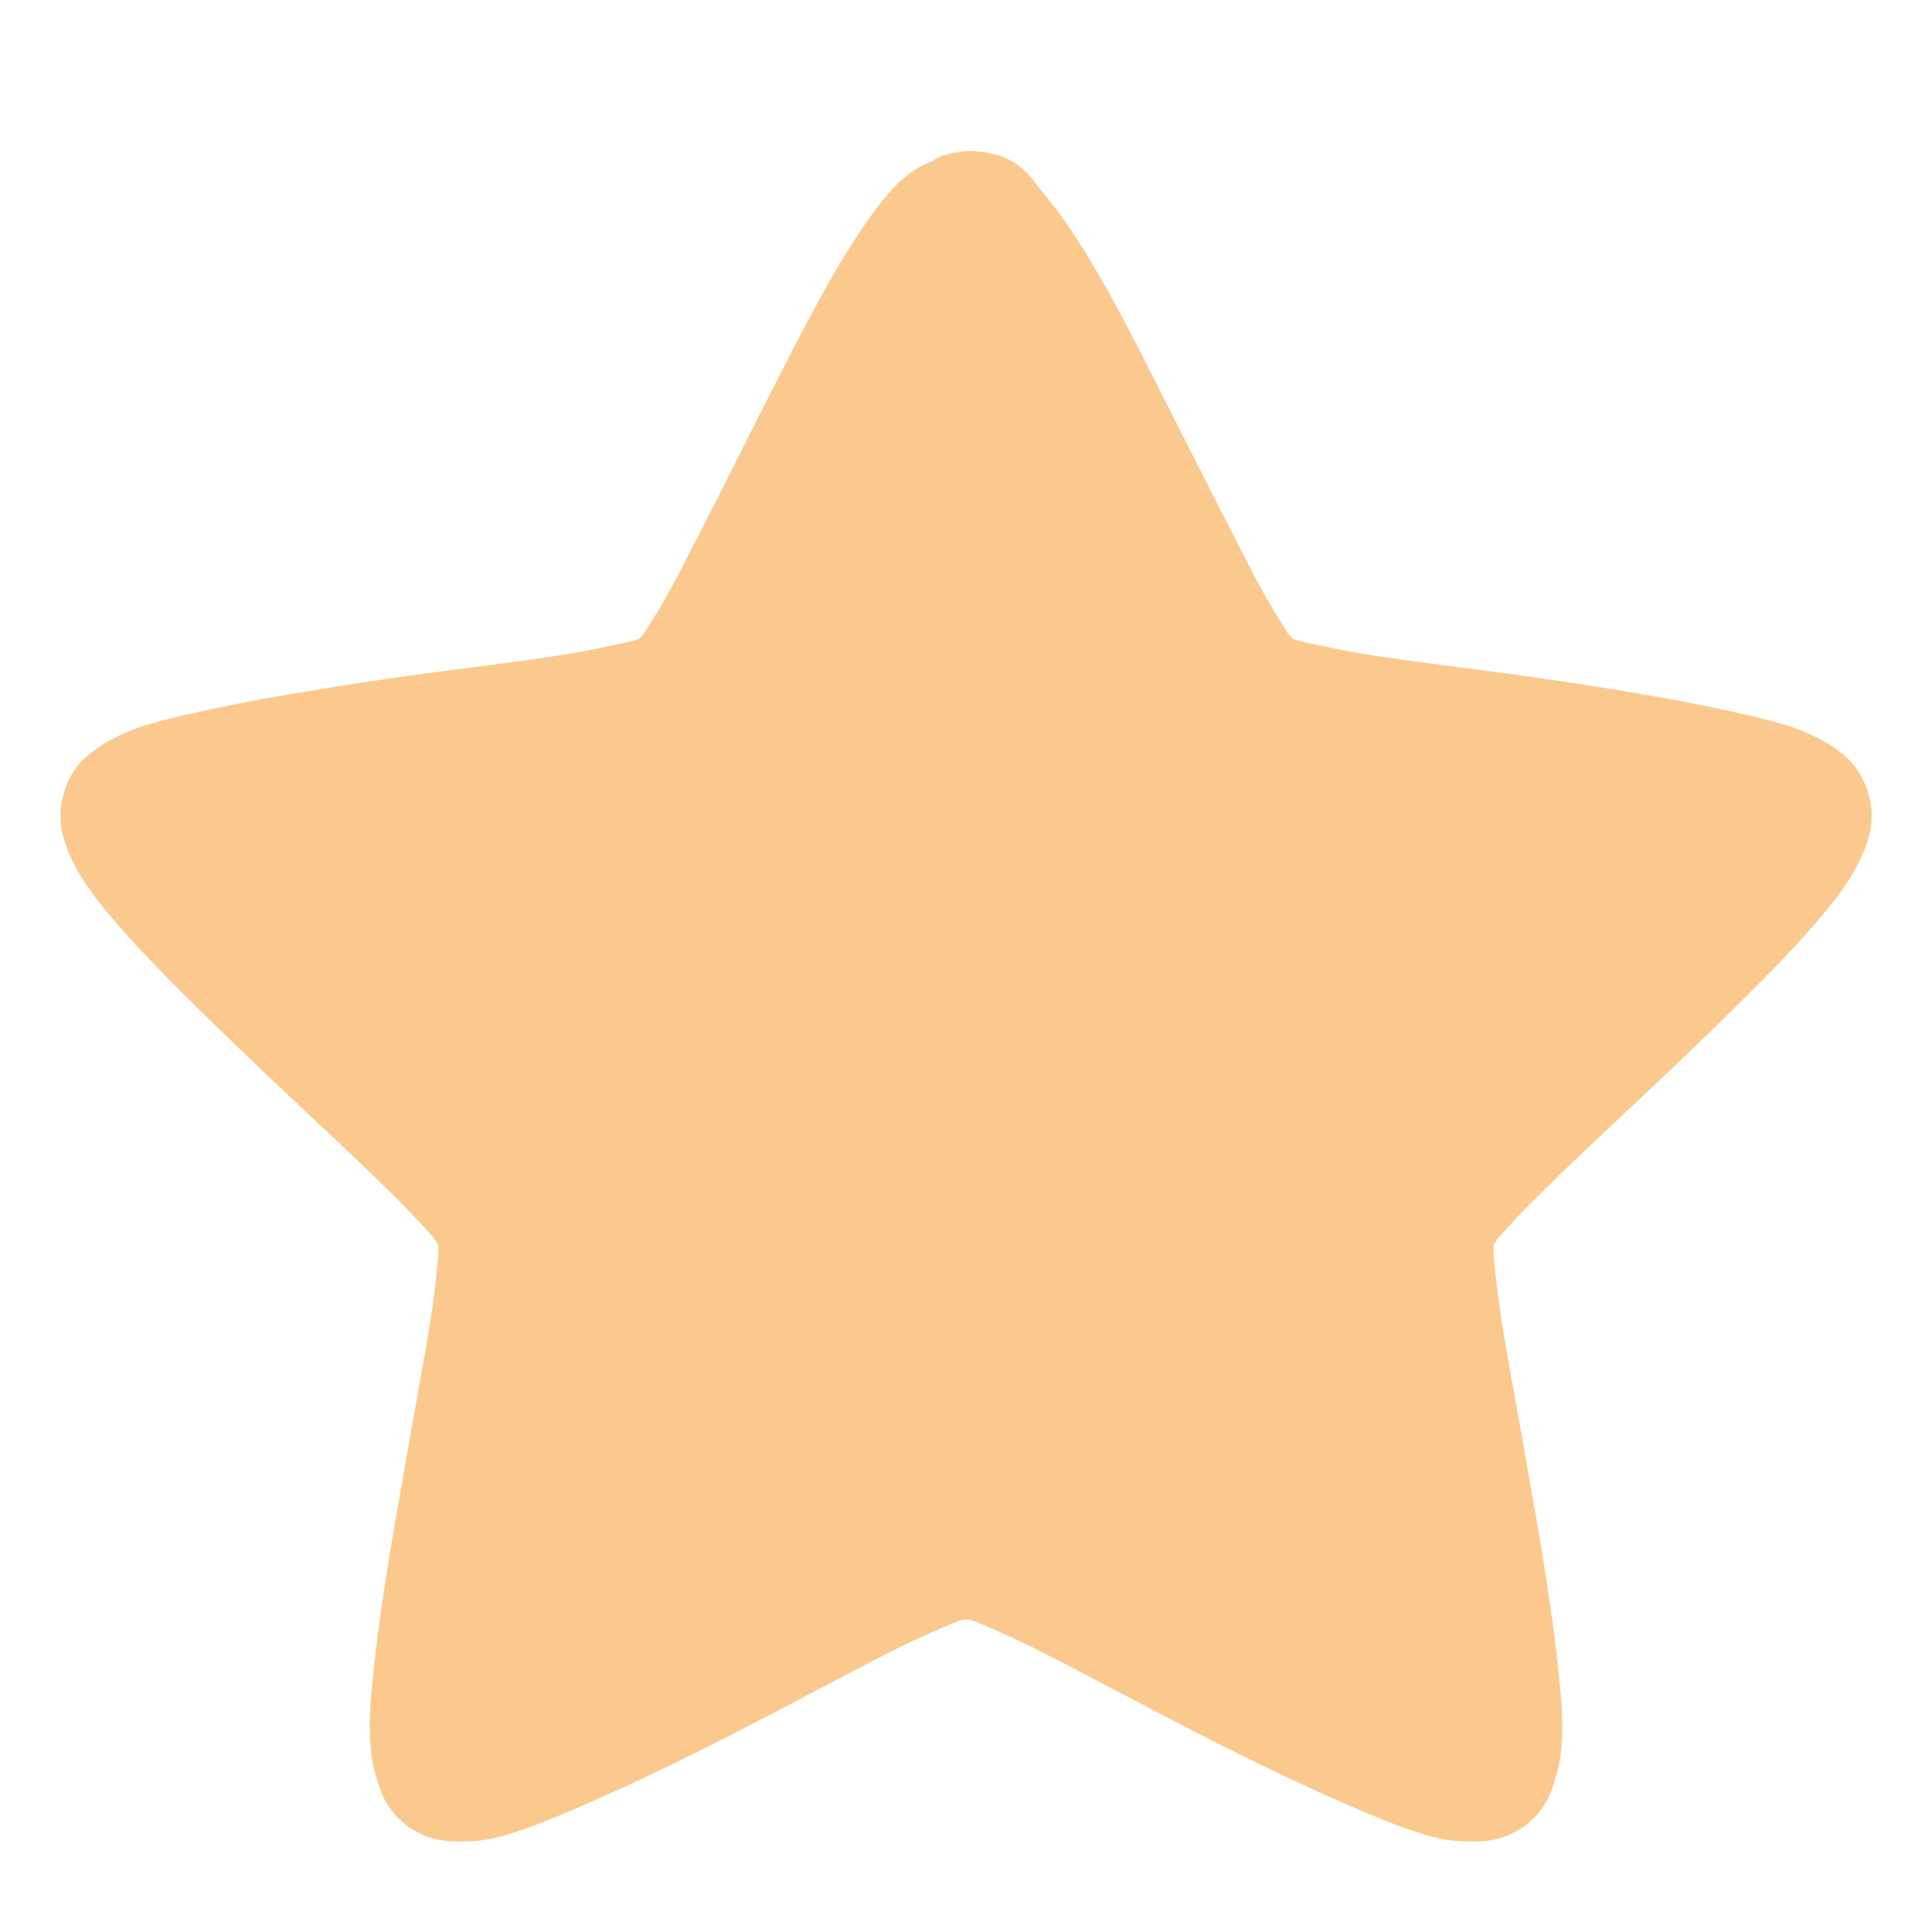
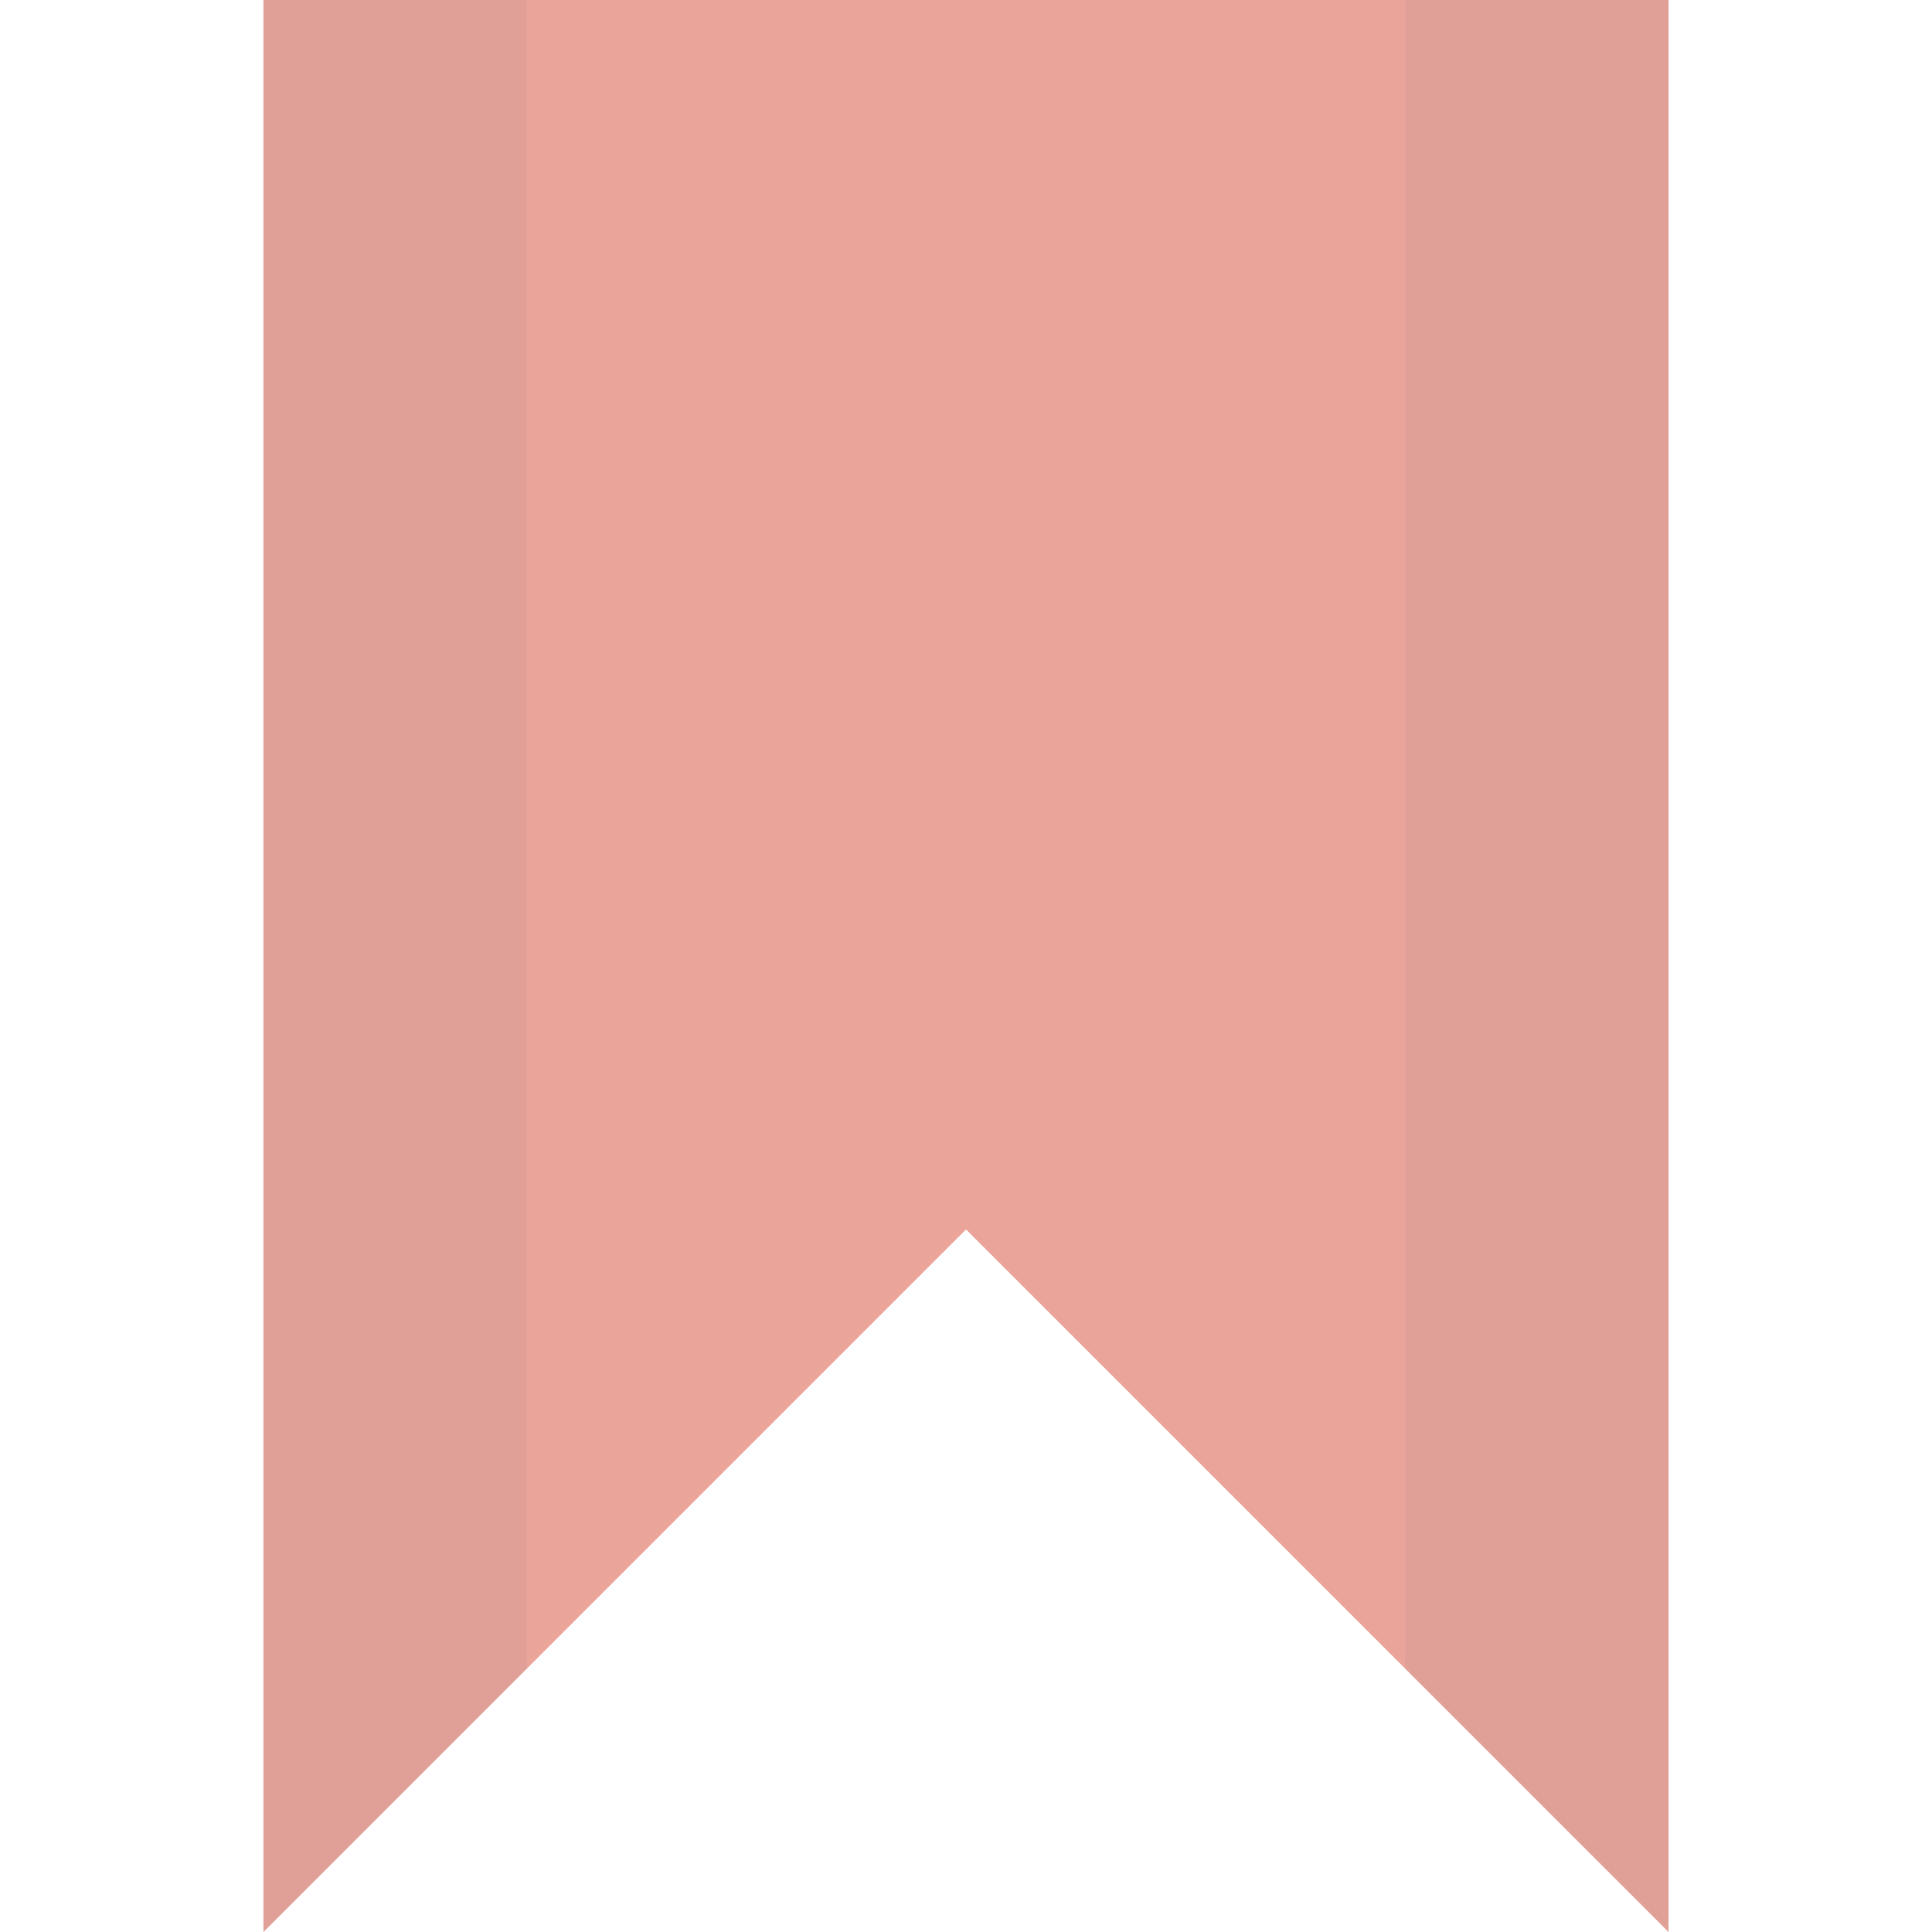
- <svg xmlns="http://www.w3.org/2000/svg" width="22px" height="22px" viewBox="0 0 22 22" version="1.1">
-   <g id="surface1">
-     <path style=" stroke:none;fill-rule:nonzero;fill:rgb(96.863%,58.039%,11.765%);fill-opacity:0.502;" d="M 11 1.719 C 10.969 1.719 10.949 1.727 10.918 1.734 C 10.82 1.742 10.73 1.77 10.645 1.812 C 10.645 1.812 10.637 1.82 10.629 1.828 C 10.383 1.922 10.234 2.07 10.113 2.207 C 9.945 2.406 9.789 2.633 9.633 2.887 C 9.312 3.406 8.984 4.066 8.648 4.723 C 8.316 5.387 7.98 6.051 7.715 6.562 C 7.578 6.82 7.453 7.031 7.355 7.176 C 7.336 7.223 7.305 7.242 7.281 7.273 C 7.246 7.289 7.215 7.293 7.164 7.309 C 6.992 7.344 6.746 7.402 6.457 7.449 C 5.879 7.543 5.125 7.625 4.383 7.734 C 3.633 7.844 2.902 7.965 2.301 8.098 C 2.004 8.164 1.734 8.223 1.496 8.316 C 1.371 8.367 1.254 8.418 1.125 8.508 C 1 8.594 0.828 8.719 0.738 8.996 C 0.641 9.281 0.703 9.488 0.754 9.633 C 0.805 9.777 0.867 9.887 0.934 10 C 1.066 10.211 1.246 10.422 1.445 10.648 C 1.855 11.102 2.391 11.621 2.926 12.133 C 3.469 12.652 4.012 13.148 4.426 13.559 C 4.637 13.762 4.812 13.953 4.926 14.082 C 4.961 14.121 4.969 14.141 4.992 14.18 C 4.992 14.215 4.992 14.242 4.992 14.289 C 4.977 14.457 4.953 14.695 4.91 14.98 C 4.82 15.551 4.68 16.281 4.555 17.012 C 4.426 17.738 4.309 18.469 4.25 19.066 C 4.219 19.367 4.195 19.621 4.219 19.879 C 4.227 20.004 4.25 20.141 4.301 20.289 C 4.344 20.434 4.414 20.625 4.648 20.801 C 4.895 20.969 5.109 20.973 5.266 20.969 C 5.414 20.969 5.543 20.953 5.668 20.922 C 5.922 20.855 6.176 20.754 6.457 20.637 C 7.023 20.398 7.707 20.074 8.375 19.73 C 9.043 19.387 9.699 19.031 10.227 18.766 C 10.488 18.637 10.727 18.535 10.887 18.469 C 10.934 18.445 10.961 18.445 11 18.438 C 11.039 18.445 11.066 18.445 11.113 18.469 C 11.273 18.535 11.512 18.637 11.773 18.766 C 12.301 19.031 12.957 19.387 13.625 19.73 C 14.293 20.074 14.977 20.398 15.543 20.637 C 15.824 20.754 16.078 20.855 16.332 20.922 C 16.457 20.953 16.586 20.969 16.734 20.969 C 16.891 20.973 17.105 20.969 17.352 20.801 C 17.586 20.625 17.656 20.434 17.699 20.289 C 17.75 20.141 17.773 20.004 17.781 19.879 C 17.805 19.621 17.781 19.367 17.75 19.066 C 17.691 18.469 17.574 17.738 17.445 17.012 C 17.32 16.281 17.18 15.551 17.09 14.98 C 17.047 14.695 17.023 14.457 17.008 14.289 C 17.008 14.242 17.008 14.215 17.008 14.18 C 17.031 14.141 17.039 14.121 17.074 14.082 C 17.188 13.953 17.363 13.762 17.574 13.559 C 17.988 13.148 18.531 12.652 19.074 12.133 C 19.609 11.621 20.145 11.102 20.555 10.648 C 20.754 10.422 20.934 10.211 21.066 10 C 21.133 9.887 21.195 9.777 21.246 9.633 C 21.297 9.488 21.359 9.281 21.262 8.996 C 21.172 8.719 21 8.594 20.875 8.508 C 20.746 8.418 20.629 8.367 20.504 8.316 C 20.266 8.223 19.996 8.164 19.699 8.098 C 19.098 7.965 18.367 7.844 17.617 7.734 C 16.875 7.625 16.121 7.543 15.543 7.449 C 15.254 7.402 15.008 7.344 14.836 7.309 C 14.793 7.293 14.754 7.289 14.719 7.273 C 14.695 7.242 14.664 7.223 14.645 7.176 C 14.547 7.031 14.422 6.82 14.285 6.562 C 14.02 6.051 13.684 5.387 13.348 4.723 C 13.016 4.066 12.688 3.406 12.367 2.887 C 12.211 2.633 12.055 2.406 11.887 2.207 C 11.723 2.012 11.594 1.719 11 1.719 Z " />
+ <svg xmlns="http://www.w3.org/2000/svg" width="22" height="22" viewBox="0 0 22 22">
+   <g style="opacity:.5;fill-rule:evenodd">
+     <path style="fill:#d64936" d="m 3,0 16,0 0,22 -8,-8 -8,8 z" />
+     <path style="fill-opacity:.1" d="M 3 0 L 3 22 L 6 19 L 6 0 L 3 0 z M 16 0 L 16 19 L 19 22 L 19 0 L 16 0 z " />
  </g>
</svg>
